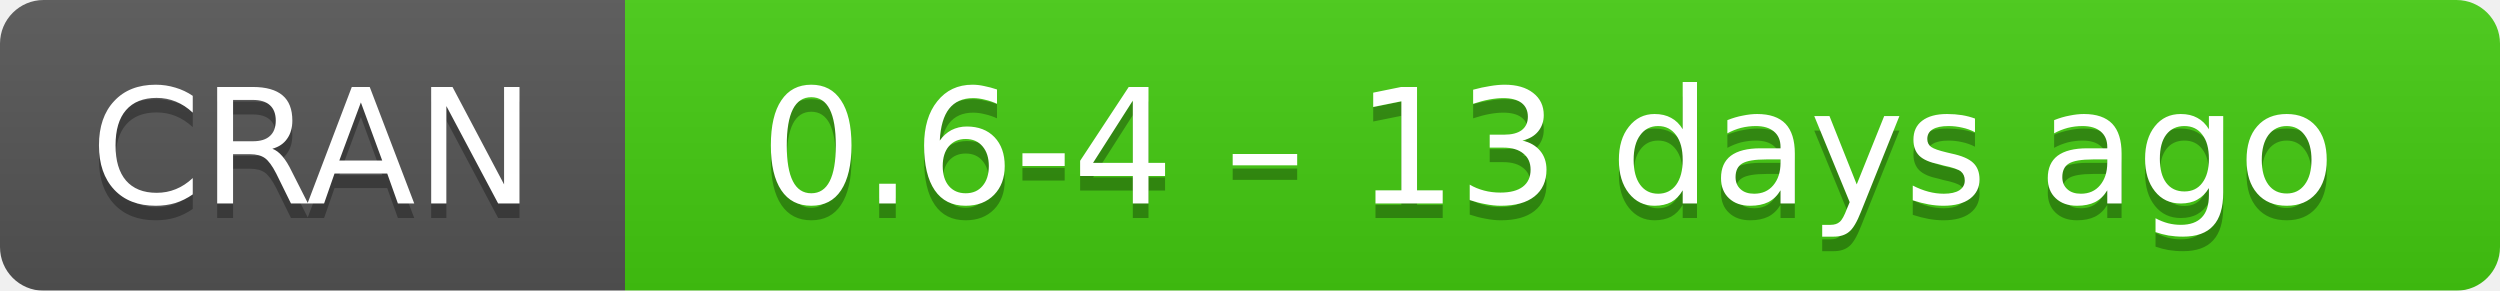
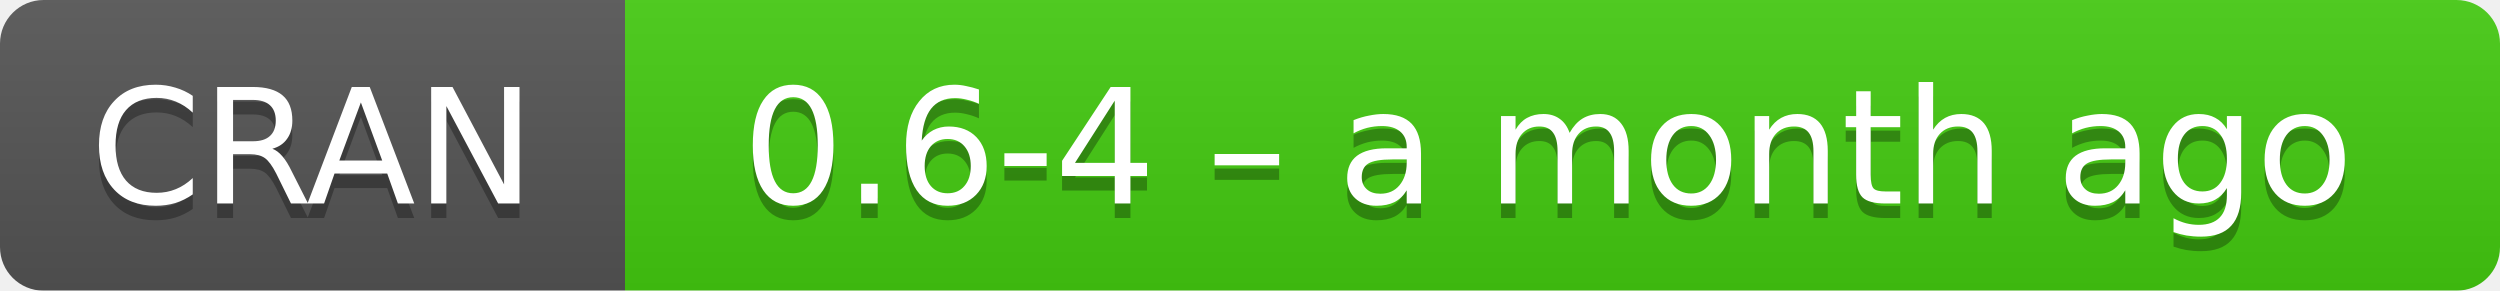
- <svg xmlns="http://www.w3.org/2000/svg" width="172" height="20" aria-label="CRAN 0.6-4 – 13 days ago">
+ <svg xmlns="http://www.w3.org/2000/svg" width="172" height="20" aria-label="CRAN 0.6-4 – a month ago">
  <linearGradient id="b" x2="0" y2="100%">
    <stop offset="0" stop-color="#bbb" stop-opacity=".1" />
    <stop offset="1" stop-opacity=".1" />
  </linearGradient>
  <mask id="a">
    <rect width="172" height="20" rx="3" fill="#fff" />
  </mask>
  <g mask="url(#a)">
    <path fill="#555" d="M0 0h43v20H0z" />
    <path fill="#4c1" d="M43 0h148.5v20H43z" />
    <path fill="url(#b)" d="M0 0h172v20H0z" />
  </g>
  <g fill="#fff" text-anchor="middle" font-family="DejaVu Sans,Verdana,Geneva,sans-serif" font-size="11">
    <text x="21.5" y="15" fill="#010101" fill-opacity=".3">
      CRAN
    </text>
    <text x="21.5" y="14">
      CRAN
    </text>
    <text x="106.5" y="15" fill="#010101" fill-opacity=".3">
-       0.6-4 – 13 days ago
+       0.6-4 – a month ago
    </text>
    <text x="106.5" y="14">
-       0.6-4 – 13 days ago
+       0.6-4 – a month ago
    </text>
  </g>
</svg>
